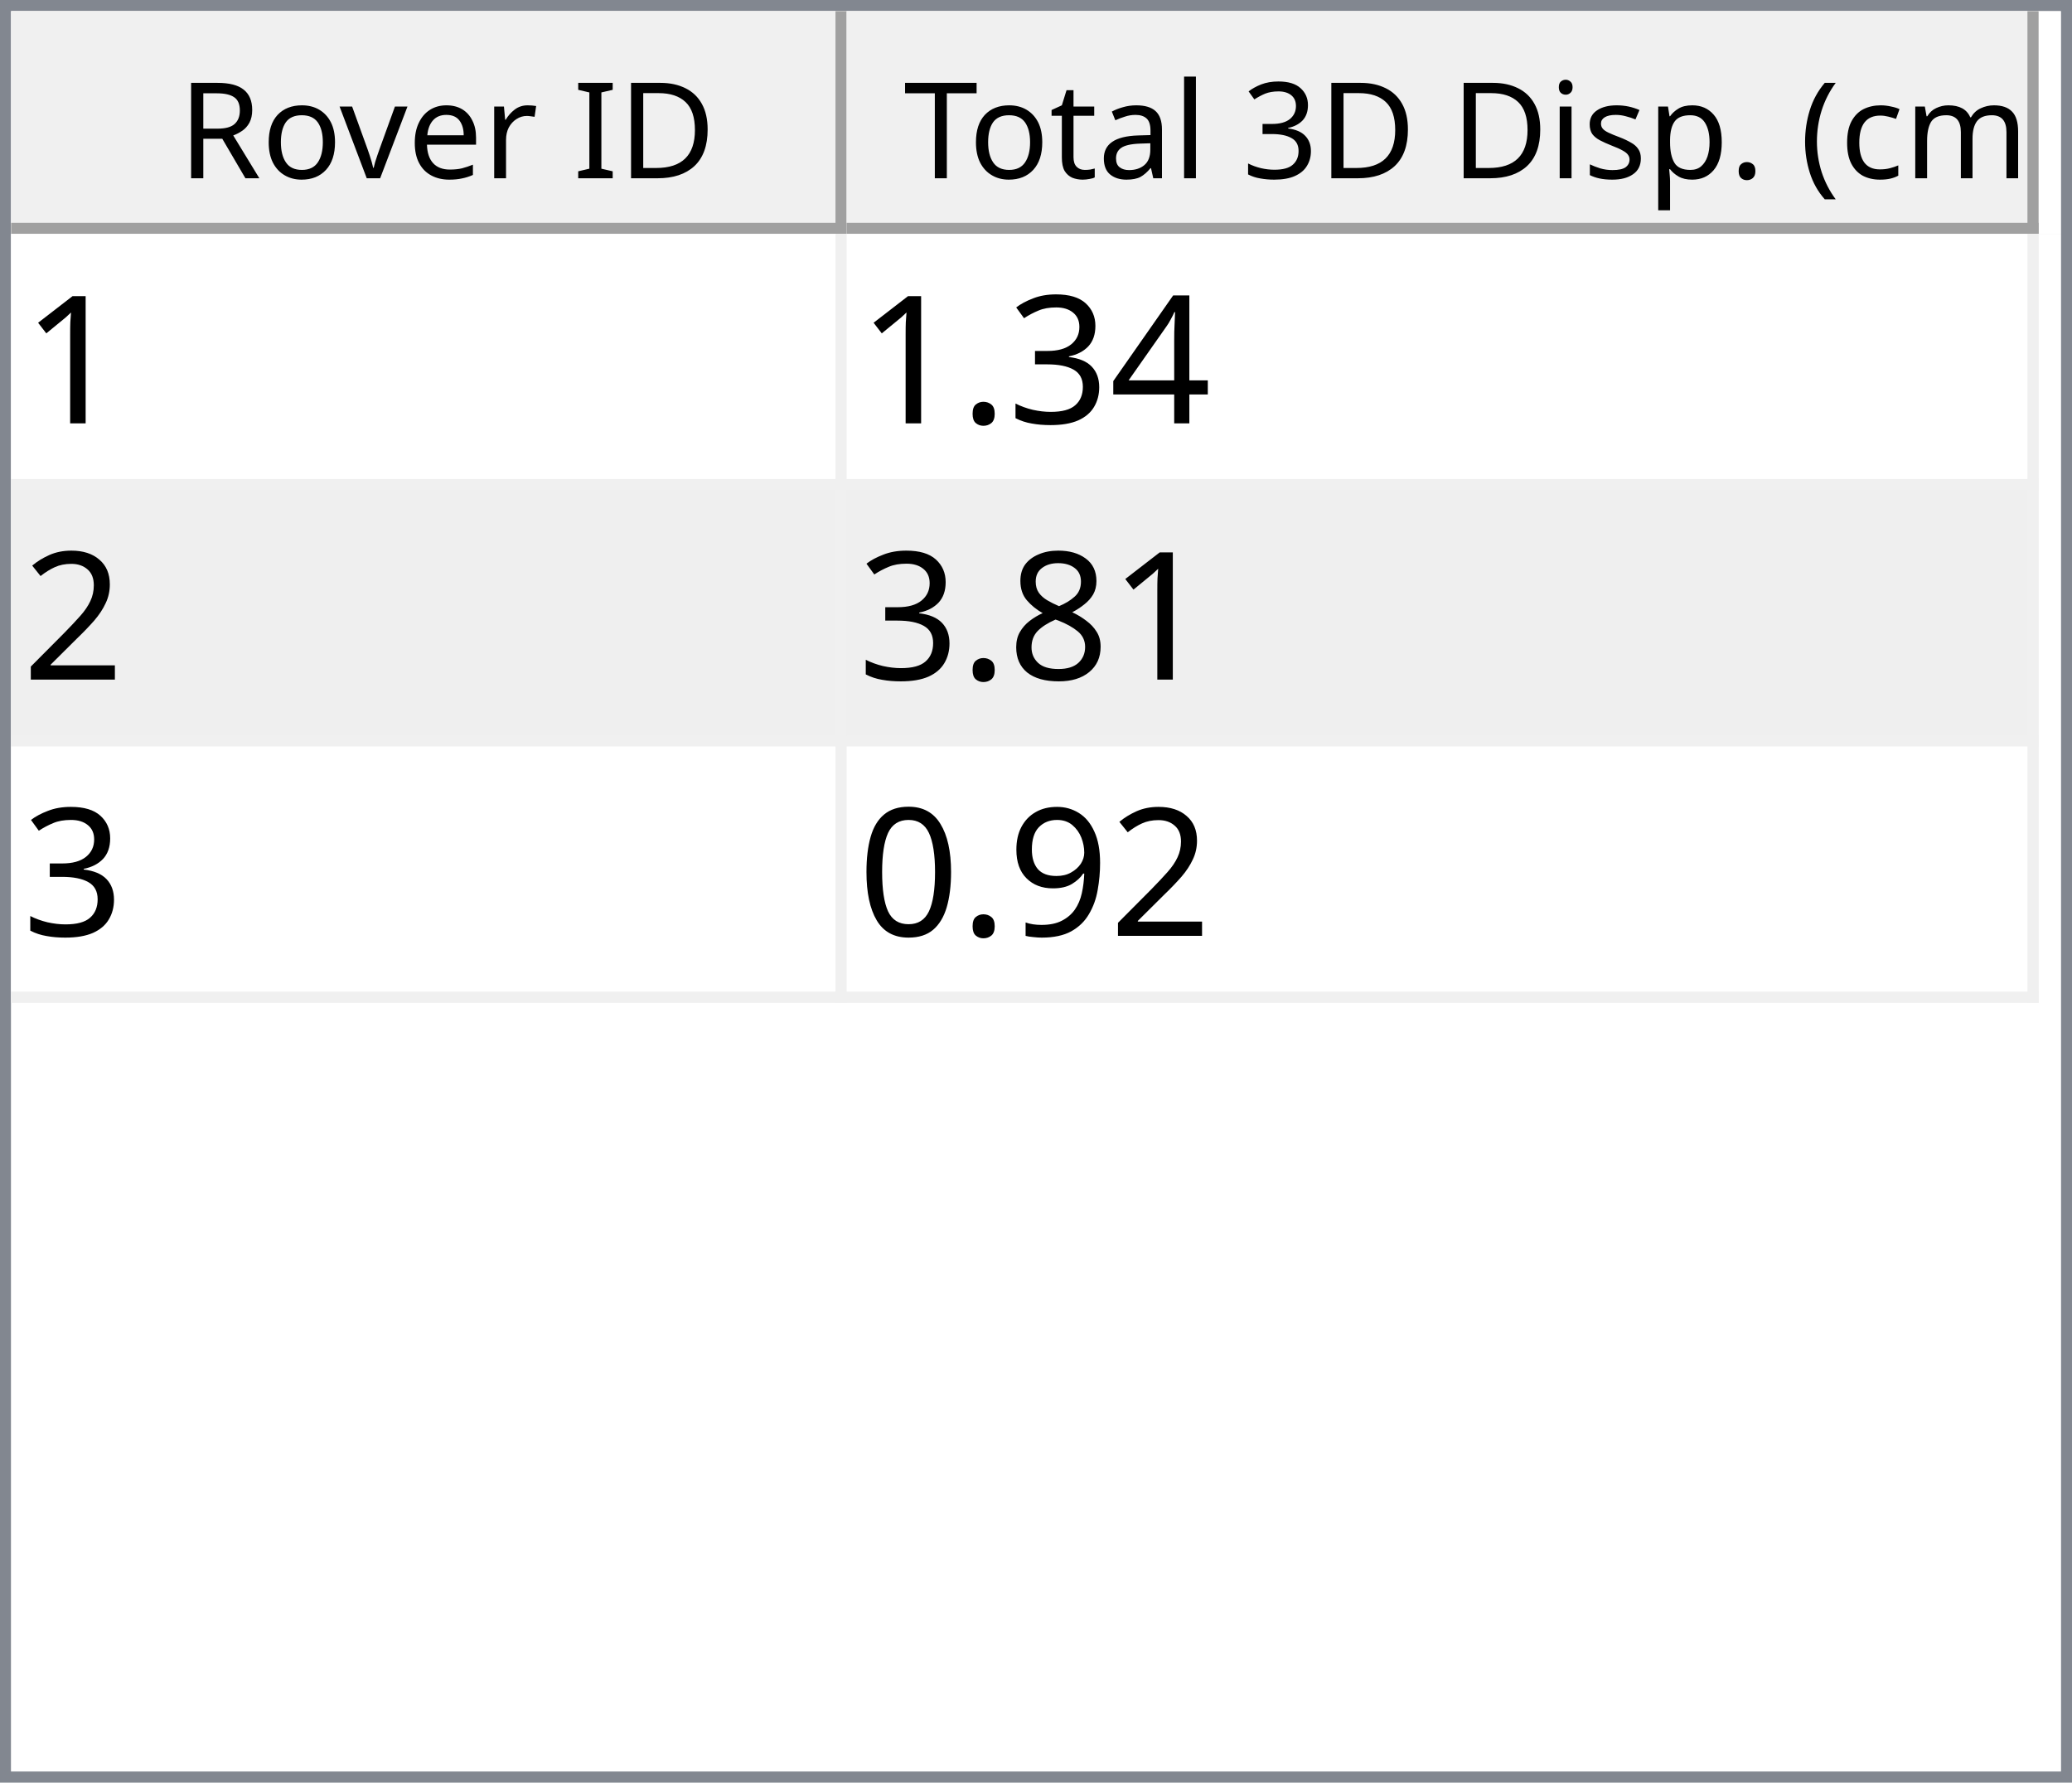
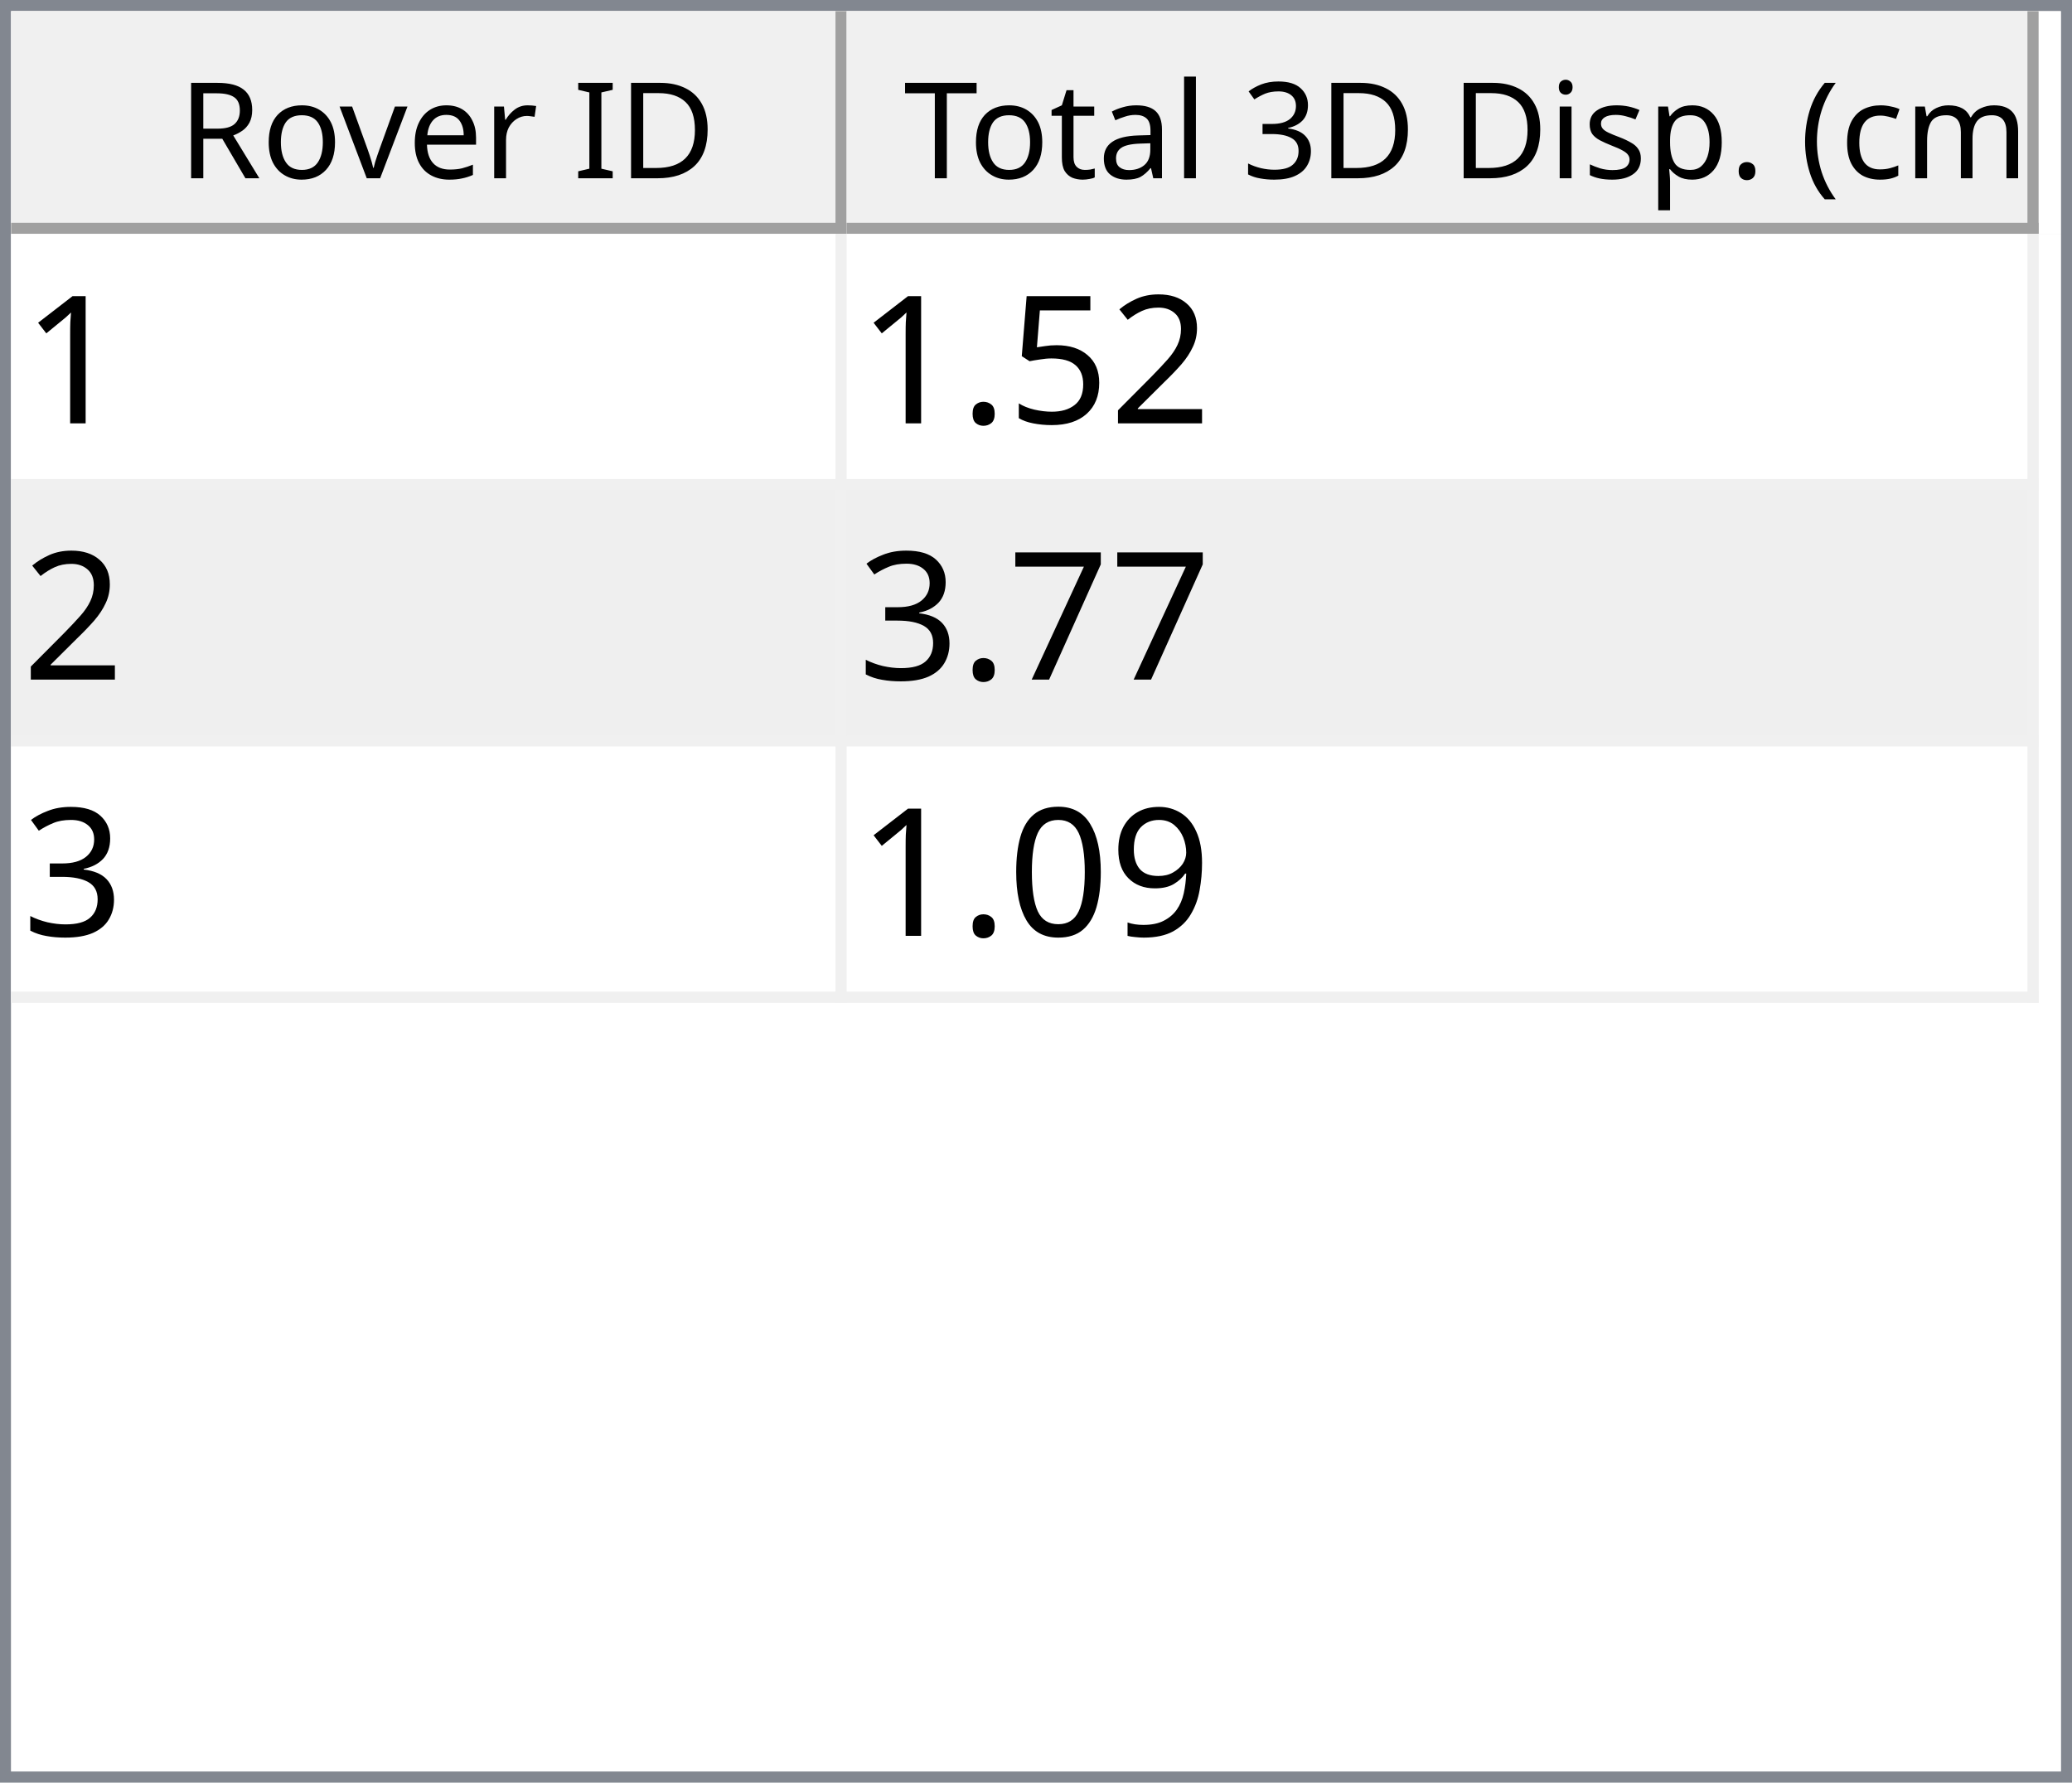
<svg xmlns="http://www.w3.org/2000/svg" style="fill-opacity:1; color-rendering:auto; color-interpolation:auto; text-rendering:auto; stroke:black; stroke-linecap:square; stroke-miterlimit:10; shape-rendering:auto; stroke-opacity:1; fill:black; stroke-dasharray:none; font-weight:normal; stroke-width:1; font-family:'Dialog'; font-style:normal; stroke-linejoin:miter; font-size:12px; stroke-dashoffset:0; image-rendering:auto;" width="186" height="160">
  <defs id="genericDefs" />
  <g>
    <defs id="defs1">
      <clipPath clipPathUnits="userSpaceOnUse" id="clipPath1">
        <path d="M0 0 L186 0 L186 160 L0 160 L0 0 Z" />
      </clipPath>
      <clipPath clipPathUnits="userSpaceOnUse" id="clipPath2">
        <path d="M0 0 L0 160 L186 160 L186 0 Z" />
      </clipPath>
      <clipPath clipPathUnits="userSpaceOnUse" id="clipPath3">
        <path d="M0 0 L0 20 L184 20 L184 0 Z" />
      </clipPath>
      <clipPath clipPathUnits="userSpaceOnUse" id="clipPath4">
        <path d="M0 0 L0 20 L75 20 L75 0 Z" />
      </clipPath>
      <clipPath clipPathUnits="userSpaceOnUse" id="clipPath5">
        <path d="M1 1 L1 19 L74 19 L74 1 Z" />
      </clipPath>
      <clipPath clipPathUnits="userSpaceOnUse" id="clipPath6">
        <path d="M0 0 L0 18 L73 18 L73 0 Z" />
      </clipPath>
      <clipPath clipPathUnits="userSpaceOnUse" id="clipPath7">
        <path d="M-0.5 -0.5 L-0.5 19.5 L74.5 19.5 L74.5 -0.5 Z" />
      </clipPath>
      <clipPath clipPathUnits="userSpaceOnUse" id="clipPath8">
        <path d="M0 0 L0 20 L107 20 L107 0 Z" />
      </clipPath>
      <clipPath clipPathUnits="userSpaceOnUse" id="clipPath9">
        <path d="M1 1 L1 19 L106 19 L106 1 Z" />
      </clipPath>
      <clipPath clipPathUnits="userSpaceOnUse" id="clipPath10">
        <path d="M0 0 L0 18 L105 18 L105 0 Z" />
      </clipPath>
      <clipPath clipPathUnits="userSpaceOnUse" id="clipPath11">
        <path d="M-0.5 -0.5 L-0.5 19.5 L106.5 19.5 L106.5 -0.5 Z" />
      </clipPath>
      <clipPath clipPathUnits="userSpaceOnUse" id="clipPath12">
        <path d="M0 0 L0 138 L184 138 L184 0 Z" />
      </clipPath>
      <clipPath clipPathUnits="userSpaceOnUse" id="clipPath13">
        <path d="M0 0 L0 69 L182 69 L182 0 Z" />
      </clipPath>
      <clipPath clipPathUnits="userSpaceOnUse" id="clipPath14">
        <path d="M-0.5 -0.5 L-0.5 68.5 L181.5 68.5 L181.5 -0.5 Z" />
      </clipPath>
      <clipPath clipPathUnits="userSpaceOnUse" id="clipPath15">
        <path d="M0 0 L0 22 L74 22 L74 0 Z" />
      </clipPath>
      <clipPath clipPathUnits="userSpaceOnUse" id="clipPath16">
        <path d="M0 0 L0 22 L106 22 L106 0 Z" />
      </clipPath>
      <font horiz-adv-x="64.551" id="font1">
        <font-face ascent="107.91" descent="25.098" units-per-em="100" style="font-style:normal; font-family:Segoe UI; font-weight:normal;" />
        <missing-glyph horiz-adv-x="64.551" d="M8.109 0 L8.109 68.266 L56.453 68.266 L56.453 0 L8.109 0 ZM15.328 7.234 L49.219 7.234 L49.219 61.031 L15.328 61.031 L15.328 7.234 Z" />
        <glyph unicode="D" horiz-adv-x="70.117" d="M9.188 0 L9.188 70.016 L28.516 70.016 Q65.531 70.016 65.531 35.891 Q65.531 19.672 55.25 9.836 Q44.969 0 27.734 0 L9.188 0 ZM17.391 62.594 L17.391 7.422 L27.828 7.422 Q41.609 7.422 49.273 14.797 Q56.938 22.172 56.938 35.688 Q56.938 62.594 28.328 62.594 L17.391 62.594 Z" />
        <glyph unicode="I" horiz-adv-x="26.611" d="M17.391 0 L9.188 0 L9.188 70.016 L17.391 70.016 L17.391 0 Z" />
        <glyph unicode=" " horiz-adv-x="27.393" d="" />
        <glyph unicode="r" horiz-adv-x="34.766" d="M34.188 41.891 Q32.078 43.5 28.125 43.5 Q23 43.5 19.555 38.672 Q16.109 33.844 16.109 25.484 L16.109 0 L8.109 0 L8.109 50 L16.109 50 L16.109 39.703 L16.312 39.703 Q18.016 44.969 21.531 47.922 Q25.047 50.875 29.391 50.875 Q32.516 50.875 34.188 50.203 L34.188 41.891 Z" />
        <glyph unicode="e" horiz-adv-x="52.295" d="M48.297 23 L12.984 23 Q13.188 14.656 17.484 10.109 Q21.781 5.562 29.297 5.562 Q37.75 5.562 44.828 11.141 L44.828 3.609 Q38.234 -1.172 27.391 -1.172 Q16.797 -1.172 10.742 5.641 Q4.688 12.453 4.688 24.812 Q4.688 36.469 11.305 43.82 Q17.922 51.172 27.734 51.172 Q37.547 51.172 42.922 44.828 Q48.297 38.484 48.297 27.203 L48.297 23 ZM40.094 29.781 Q40.047 36.719 36.75 40.578 Q33.453 44.438 27.594 44.438 Q21.922 44.438 17.969 40.383 Q14.016 36.328 13.094 29.781 L40.094 29.781 Z" />
        <glyph unicode="v" horiz-adv-x="47.9" d="M47.406 50 L27.484 0 L19.625 0 L0.688 50 L9.469 50 L22.172 13.672 Q23.578 9.672 23.922 6.688 L24.125 6.688 Q24.609 10.453 25.688 13.484 L38.969 50 L47.406 50 Z" />
        <glyph unicode="o" horiz-adv-x="58.594" d="M29 -1.172 Q17.922 -1.172 11.305 5.836 Q4.688 12.844 4.688 24.422 Q4.688 37.016 11.57 44.094 Q18.453 51.172 30.172 51.172 Q41.359 51.172 47.633 44.289 Q53.906 37.406 53.906 25.203 Q53.906 13.234 47.141 6.031 Q40.375 -1.172 29 -1.172 ZM29.594 44.438 Q21.875 44.438 17.383 39.188 Q12.891 33.938 12.891 24.703 Q12.891 15.828 17.43 10.695 Q21.969 5.562 29.594 5.562 Q37.359 5.562 41.531 10.594 Q45.703 15.625 45.703 24.906 Q45.703 34.281 41.531 39.359 Q37.359 44.438 29.594 44.438 Z" />
        <glyph unicode="R" horiz-adv-x="59.814" d="M59.375 0 L49.609 0 L37.891 19.625 Q36.281 22.359 34.766 24.289 Q33.25 26.219 31.664 27.438 Q30.078 28.656 28.25 29.219 Q26.422 29.781 24.125 29.781 L17.391 29.781 L17.391 0 L9.188 0 L9.188 70.016 L30.078 70.016 Q34.672 70.016 38.555 68.867 Q42.438 67.719 45.289 65.375 Q48.141 63.031 49.758 59.547 Q51.375 56.062 51.375 51.375 Q51.375 47.703 50.273 44.656 Q49.172 41.609 47.148 39.211 Q45.125 36.812 42.266 35.133 Q39.406 33.453 35.844 32.516 L35.844 32.328 Q37.594 31.547 38.891 30.547 Q40.188 29.547 41.359 28.18 Q42.531 26.812 43.68 25.078 Q44.828 23.344 46.234 21.047 L59.375 0 ZM17.391 62.594 L17.391 37.203 L28.516 37.203 Q31.594 37.203 34.203 38.133 Q36.812 39.062 38.719 40.797 Q40.625 42.531 41.703 45.047 Q42.781 47.562 42.781 50.688 Q42.781 56.297 39.141 59.445 Q35.5 62.594 28.609 62.594 L17.391 62.594 Z" />
        <glyph unicode=")" horiz-adv-x="30.176" d="M8.297 -15.922 L1.172 -15.922 Q16.406 2.344 16.406 26.812 Q16.406 51.469 1.078 70.016 L8.297 70.016 Q23.531 52.156 23.531 26.703 Q23.531 1.375 8.297 -15.922 Z" />
        <glyph unicode="m" horiz-adv-x="86.133" d="M79.109 0 L71.094 0 L71.094 28.719 Q71.094 37.016 68.531 40.727 Q65.969 44.438 59.906 44.438 Q54.781 44.438 51.195 39.75 Q47.609 35.062 47.609 28.516 L47.609 0 L39.594 0 L39.594 29.688 Q39.594 44.438 28.219 44.438 Q22.953 44.438 19.531 40.016 Q16.109 35.594 16.109 28.516 L16.109 0 L8.109 0 L8.109 50 L16.109 50 L16.109 42.094 L16.312 42.094 Q21.625 51.172 31.844 51.172 Q36.969 51.172 40.773 48.312 Q44.578 45.453 46 40.828 Q51.562 51.172 62.594 51.172 Q79.109 51.172 79.109 30.812 L79.109 0 Z" />
        <glyph unicode="c" horiz-adv-x="46.191" d="M42.188 2.297 Q36.422 -1.172 28.516 -1.172 Q17.828 -1.172 11.258 5.789 Q4.688 12.75 4.688 23.828 Q4.688 36.188 11.766 43.68 Q18.844 51.172 30.672 51.172 Q37.25 51.172 42.281 48.734 L42.281 40.531 Q36.719 44.438 30.375 44.438 Q22.703 44.438 17.797 38.945 Q12.891 33.453 12.891 24.516 Q12.891 15.719 17.508 10.641 Q22.125 5.562 29.891 5.562 Q36.422 5.562 42.188 9.906 L42.188 2.297 Z" />
        <glyph unicode="(" horiz-adv-x="30.176" d="M29.109 -15.922 L21.969 -15.922 Q6.844 1.375 6.844 26.703 Q6.844 52.156 21.969 70.016 L29.203 70.016 Q13.875 51.469 13.875 26.812 Q13.875 2.344 29.109 -15.922 Z" />
        <glyph unicode="." horiz-adv-x="21.68" d="M10.891 -1.078 Q8.641 -1.078 7.055 0.539 Q5.469 2.156 5.469 4.391 Q5.469 6.641 7.055 8.273 Q8.641 9.906 10.891 9.906 Q13.188 9.906 14.797 8.273 Q16.406 6.641 16.406 4.391 Q16.406 2.156 14.797 0.539 Q13.188 -1.078 10.891 -1.078 Z" />
        <glyph unicode="p" horiz-adv-x="58.789" d="M16.312 7.234 L16.109 7.234 L16.109 -23 L8.109 -23 L8.109 50 L16.109 50 L16.109 41.219 L16.312 41.219 Q22.219 51.172 33.594 51.172 Q43.266 51.172 48.688 44.461 Q54.109 37.75 54.109 26.469 Q54.109 13.922 48 6.375 Q41.891 -1.172 31.297 -1.172 Q21.578 -1.172 16.312 7.234 ZM16.109 27.391 L16.109 20.406 Q16.109 14.203 20.141 9.883 Q24.172 5.562 30.375 5.562 Q37.641 5.562 41.773 11.133 Q45.906 16.703 45.906 26.609 Q45.906 34.969 42.047 39.703 Q38.188 44.438 31.594 44.438 Q24.609 44.438 20.359 39.578 Q16.109 34.719 16.109 27.391 Z" />
        <glyph unicode="s" horiz-adv-x="42.432" d="M5.078 1.812 L5.078 10.406 Q11.625 5.562 19.484 5.562 Q30.031 5.562 30.031 12.594 Q30.031 14.594 29.125 15.992 Q28.219 17.391 26.68 18.461 Q25.141 19.531 23.07 20.383 Q21 21.234 18.609 22.172 Q15.281 23.484 12.766 24.828 Q10.25 26.172 8.57 27.859 Q6.891 29.547 6.031 31.695 Q5.172 33.844 5.172 36.719 Q5.172 40.234 6.789 42.945 Q8.406 45.656 11.086 47.484 Q13.766 49.312 17.211 50.242 Q20.656 51.172 24.312 51.172 Q30.812 51.172 35.938 48.922 L35.938 40.828 Q30.422 44.438 23.25 44.438 Q21 44.438 19.195 43.922 Q17.391 43.406 16.094 42.477 Q14.797 41.547 14.086 40.258 Q13.375 38.969 13.375 37.406 Q13.375 35.453 14.086 34.133 Q14.797 32.812 16.164 31.789 Q17.531 30.766 19.484 29.938 Q21.438 29.109 23.922 28.125 Q27.25 26.859 29.883 25.516 Q32.516 24.172 34.375 22.484 Q36.234 20.797 37.234 18.602 Q38.234 16.406 38.234 13.375 Q38.234 9.672 36.602 6.938 Q34.969 4.203 32.234 2.398 Q29.5 0.594 25.93 -0.289 Q22.359 -1.172 18.453 -1.172 Q10.75 -1.172 5.078 1.812 Z" />
        <glyph unicode="i" horiz-adv-x="24.219" d="M12.203 62.703 Q10.062 62.703 8.547 64.164 Q7.031 65.625 7.031 67.875 Q7.031 70.125 8.547 71.609 Q10.062 73.094 12.203 73.094 Q14.406 73.094 15.945 71.609 Q17.484 70.125 17.484 67.875 Q17.484 65.719 15.945 64.211 Q14.406 62.703 12.203 62.703 ZM16.109 0 L8.109 0 L8.109 50 L16.109 50 L16.109 0 Z" />
        <glyph unicode="3" horiz-adv-x="53.906" d="M46.531 19.828 Q46.531 15.094 44.75 11.211 Q42.969 7.328 39.719 4.57 Q36.469 1.812 31.93 0.297 Q27.391 -1.219 21.922 -1.219 Q11.922 -1.219 6 2.594 L6 11.188 Q13.094 5.609 22.219 5.609 Q25.875 5.609 28.828 6.539 Q31.781 7.469 33.906 9.227 Q36.031 10.984 37.18 13.477 Q38.328 15.969 38.328 19.094 Q38.328 32.812 18.797 32.812 L12.984 32.812 L12.984 39.594 L18.5 39.594 Q35.797 39.594 35.797 52.484 Q35.797 64.406 22.609 64.406 Q15.188 64.406 8.688 59.422 L8.688 67.188 Q15.375 71.188 24.609 71.188 Q29 71.188 32.57 69.969 Q36.141 68.75 38.68 66.555 Q41.219 64.359 42.609 61.281 Q44 58.203 44 54.5 Q44 40.672 30.031 36.719 L30.031 36.531 Q33.594 36.141 36.625 34.797 Q39.656 33.453 41.852 31.305 Q44.047 29.156 45.289 26.25 Q46.531 23.344 46.531 19.828 Z" />
        <glyph unicode="l" horiz-adv-x="24.219" d="M16.109 0 L8.109 0 L8.109 74.031 L16.109 74.031 L16.109 0 Z" />
        <glyph unicode="a" horiz-adv-x="50.879" d="M43.891 0 L35.891 0 L35.891 7.812 L35.688 7.812 Q30.469 -1.172 20.312 -1.172 Q12.844 -1.172 8.617 2.781 Q4.391 6.734 4.391 13.281 Q4.391 27.297 20.906 29.594 L35.891 31.688 Q35.891 44.438 25.594 44.438 Q16.547 44.438 9.281 38.281 L9.281 46.484 Q16.656 51.172 26.266 51.172 Q43.891 51.172 43.891 32.516 L43.891 0 ZM35.891 25.297 L23.828 23.641 Q18.266 22.859 15.43 20.875 Q12.594 18.891 12.594 13.875 Q12.594 10.203 15.211 7.883 Q17.828 5.562 22.172 5.562 Q28.125 5.562 32.008 9.742 Q35.891 13.922 35.891 20.312 L35.891 25.297 Z" />
        <glyph unicode="t" horiz-adv-x="33.887" d="M31.297 0.484 Q28.469 -1.078 23.828 -1.078 Q10.688 -1.078 10.688 13.578 L10.688 43.172 L2.094 43.172 L2.094 50 L10.688 50 L10.688 62.203 L18.703 64.797 L18.703 50 L31.297 50 L31.297 43.172 L18.703 43.172 L18.703 14.984 Q18.703 9.969 20.414 7.82 Q22.125 5.672 26.078 5.672 Q29.109 5.672 31.297 7.328 L31.297 0.484 Z" />
        <glyph unicode="T" horiz-adv-x="52.393" d="M50.594 62.594 L30.375 62.594 L30.375 0 L22.172 0 L22.172 62.594 L2 62.594 L2 70.016 L50.594 70.016 L50.594 62.594 Z" />
      </font>
      <font horiz-adv-x="75.0" id="font2">
        <font-face ascent="100.537" descent="21.973" units-per-em="100" style="font-style:normal; font-family:sans-serif; font-weight:normal;" />
        <missing-glyph horiz-adv-x="75.0" d="M12.5 0 L12.5 62.5 L62.5 62.5 L62.5 0 L12.5 0 ZM14.062 1.562 L60.938 1.562 L60.938 60.938 L14.062 60.938 L14.062 1.562 Z" />
        <glyph unicode="1" horiz-adv-x="55.615" d="M37.25 0 L28.469 0 L28.469 56 Q25.297 52.984 20.141 49.953 Q14.984 46.922 10.891 45.406 L10.891 53.906 Q18.266 57.375 23.781 62.305 Q29.297 67.234 31.594 71.875 L37.25 71.875 L37.25 0 Z" />
-         <glyph unicode="4" horiz-adv-x="55.615" d="M32.328 0 L32.328 17.141 L1.266 17.141 L1.266 25.203 L33.938 71.578 L41.109 71.578 L41.109 25.203 L50.781 25.203 L50.781 17.141 L41.109 17.141 L41.109 0 L32.328 0 ZM32.328 25.203 L32.328 57.469 L9.906 25.203 L32.328 25.203 Z" />
+         <glyph unicode="2" horiz-adv-x="55.615" d="M50.344 8.453 L50.344 0 L3.031 0 Q2.938 3.172 4.047 6.109 Q5.859 10.938 9.836 15.625 Q13.812 20.312 21.344 26.469 Q33.016 36.031 37.117 41.625 Q41.219 47.219 41.219 52.203 Q41.219 57.422 37.477 61.008 Q33.734 64.594 27.734 64.594 Q21.391 64.594 17.578 60.789 Q13.766 56.984 13.719 50.25 L4.688 51.172 Q5.609 61.281 11.664 66.578 Q17.719 71.875 27.938 71.875 Q38.234 71.875 44.242 66.164 Q50.25 60.453 50.25 52 Q50.25 47.703 48.492 43.555 Q46.734 39.406 42.656 34.812 Q38.578 30.219 29.109 22.219 Q21.188 15.578 18.945 13.211 Q16.703 10.844 15.234 8.453 L50.344 8.453 Z" />
+         <glyph unicode="5" horiz-adv-x="55.615" d="M4.156 18.75 L13.375 19.531 Q14.406 12.797 18.141 9.398 Q21.875 6 27.156 6 Q33.5 6 37.891 10.789 Q42.281 15.578 42.281 23.484 Q42.281 31 38.062 35.352 Q33.844 39.703 27 39.703 Q22.75 39.703 19.336 37.773 Q15.922 35.844 13.969 32.766 L5.719 33.844 L12.641 70.609 L48.25 70.609 L48.25 62.203 L19.672 62.203 L15.828 42.969 Q22.266 47.469 29.344 47.469 Q38.719 47.469 45.164 40.969 Q51.609 34.469 51.609 24.266 Q51.609 14.547 45.953 7.469 Q39.062 -1.219 27.156 -1.219 Q17.391 -1.219 11.211 4.25 Q5.031 9.719 4.156 18.75 Z" />
+         <glyph unicode="." horiz-adv-x="27.783" d="M9.078 0 L9.078 10.016 L19.094 10.016 L19.094 0 L9.078 0 Z" />
+         <glyph unicode="7" horiz-adv-x="55.615" d="M4.734 62.203 L4.734 70.656 L51.078 70.656 L51.078 63.812 Q44.234 56.547 37.523 44.484 Q30.812 32.422 27.156 19.672 Q24.516 10.688 23.781 0 L14.75 0 Q14.891 8.453 18.062 20.414 Q21.234 32.375 27.172 43.484 Q33.109 54.594 39.797 62.203 L4.734 62.203 Z" />
        <glyph unicode="3" horiz-adv-x="55.615" d="M4.203 18.891 L12.984 20.062 Q14.5 12.594 18.141 9.297 Q21.781 6 27 6 Q33.203 6 37.477 10.297 Q41.75 14.594 41.75 20.953 Q41.75 27 37.797 30.93 Q33.844 34.859 27.734 34.859 Q25.25 34.859 21.531 33.891 L22.516 41.609 Q23.391 41.5 23.922 41.5 Q29.547 41.5 34.039 44.43 Q38.531 47.359 38.531 53.469 Q38.531 58.297 35.258 61.477 Q31.984 64.656 26.812 64.656 Q21.688 64.656 18.266 61.43 Q14.844 58.203 13.875 51.766 L5.078 53.328 Q6.688 62.156 12.398 67.016 Q18.109 71.875 26.609 71.875 Q32.469 71.875 37.398 69.359 Q42.328 66.844 44.945 62.5 Q47.562 58.156 47.562 53.266 Q47.562 48.641 45.07 44.828 Q42.578 41.016 37.703 38.766 Q44.047 37.312 47.562 32.695 Q51.078 28.078 51.078 21.141 Q51.078 11.766 44.242 5.25 Q37.406 -1.266 26.953 -1.266 Q17.531 -1.266 11.305 4.352 Q5.078 9.969 4.203 18.891 Z" />
-         <glyph unicode="." horiz-adv-x="27.783" d="M9.078 0 L9.078 10.016 L19.094 10.016 L19.094 0 L9.078 0 Z" />
-         <glyph unicode="2" horiz-adv-x="55.615" d="M50.344 8.453 L50.344 0 L3.031 0 Q2.938 3.172 4.047 6.109 Q5.859 10.938 9.836 15.625 Q13.812 20.312 21.344 26.469 Q33.016 36.031 37.117 41.625 Q41.219 47.219 41.219 52.203 Q41.219 57.422 37.477 61.008 Q33.734 64.594 27.734 64.594 Q21.391 64.594 17.578 60.789 Q13.766 56.984 13.719 50.25 L4.688 51.172 Q5.609 61.281 11.664 66.578 Q17.719 71.875 27.938 71.875 Q38.234 71.875 44.242 66.164 Q50.25 60.453 50.25 52 Q50.25 47.703 48.492 43.555 Q46.734 39.406 42.656 34.812 Q38.578 30.219 29.109 22.219 Q21.188 15.578 18.945 13.211 Q16.703 10.844 15.234 8.453 L50.344 8.453 Z" />
-         <glyph unicode="8" horiz-adv-x="55.615" d="M17.672 38.812 Q12.203 40.828 9.57 44.539 Q6.938 48.25 6.938 53.422 Q6.938 61.234 12.555 66.555 Q18.172 71.875 27.484 71.875 Q36.859 71.875 42.578 66.43 Q48.297 60.984 48.297 53.172 Q48.297 48.188 45.68 44.508 Q43.062 40.828 37.75 38.812 Q44.344 36.672 47.781 31.883 Q51.219 27.094 51.219 20.453 Q51.219 11.281 44.727 5.031 Q38.234 -1.219 27.641 -1.219 Q17.047 -1.219 10.547 5.055 Q4.047 11.328 4.047 20.703 Q4.047 27.688 7.594 32.398 Q11.141 37.109 17.672 38.812 ZM15.922 53.719 Q15.922 48.641 19.195 45.414 Q22.469 42.188 27.688 42.188 Q32.766 42.188 36.016 45.383 Q39.266 48.578 39.266 53.219 Q39.266 58.062 35.914 61.359 Q32.562 64.656 27.594 64.656 Q22.562 64.656 19.242 61.43 Q15.922 58.203 15.922 53.719 ZM13.094 20.656 Q13.094 16.891 14.875 13.375 Q16.656 9.859 20.172 7.93 Q23.688 6 27.734 6 Q34.031 6 38.133 10.055 Q42.234 14.109 42.234 20.359 Q42.234 26.703 38.016 30.859 Q33.797 35.016 27.438 35.016 Q21.234 35.016 17.164 30.914 Q13.094 26.812 13.094 20.656 Z" />
        <glyph unicode="9" horiz-adv-x="55.615" d="M5.469 16.547 L13.922 17.328 Q14.984 11.375 18.016 8.688 Q21.047 6 25.781 6 Q29.828 6 32.883 7.859 Q35.938 9.719 37.891 12.82 Q39.844 15.922 41.164 21.195 Q42.484 26.469 42.484 31.938 Q42.484 32.516 42.438 33.688 Q39.797 29.5 35.234 26.883 Q30.672 24.266 25.344 24.266 Q16.453 24.266 10.305 30.711 Q4.156 37.156 4.156 47.703 Q4.156 58.594 10.578 65.234 Q17 71.875 26.656 71.875 Q33.641 71.875 39.43 68.117 Q45.219 64.359 48.219 57.398 Q51.219 50.438 51.219 37.25 Q51.219 23.531 48.242 15.406 Q45.266 7.281 39.383 3.031 Q33.5 -1.219 25.594 -1.219 Q17.188 -1.219 11.867 3.445 Q6.547 8.109 5.469 16.547 ZM41.453 48.141 Q41.453 55.719 37.43 60.156 Q33.406 64.594 27.734 64.594 Q21.875 64.594 17.531 59.812 Q13.188 55.031 13.188 47.406 Q13.188 40.578 17.312 36.305 Q21.438 32.031 27.484 32.031 Q33.594 32.031 37.523 36.305 Q41.453 40.578 41.453 48.141 Z" />
        <glyph unicode="0" horiz-adv-x="55.615" d="M4.156 35.297 Q4.156 48 6.766 55.742 Q9.375 63.484 14.523 67.68 Q19.672 71.875 27.484 71.875 Q33.25 71.875 37.594 69.555 Q41.938 67.234 44.773 62.867 Q47.609 58.5 49.219 52.227 Q50.828 45.953 50.828 35.297 Q50.828 22.703 48.242 14.969 Q45.656 7.234 40.508 3.008 Q35.359 -1.219 27.484 -1.219 Q17.141 -1.219 11.234 6.203 Q4.156 15.141 4.156 35.297 ZM13.188 35.297 Q13.188 17.672 17.312 11.836 Q21.438 6 27.484 6 Q33.547 6 37.672 11.859 Q41.797 17.719 41.797 35.297 Q41.797 52.984 37.672 58.789 Q33.547 64.594 27.391 64.594 Q21.344 64.594 17.719 59.469 Q13.188 52.938 13.188 35.297 Z" />
      </font>
    </defs>
    <g style="fill:white; stroke:white;">
      <rect x="0" y="0" width="186" style="clip-path:url(#clipPath1); stroke:none;" height="160" />
    </g>
    <g style="fill:white; text-rendering:optimizeSpeed; color-rendering:optimizeSpeed; image-rendering:optimizeSpeed; shape-rendering:crispEdges; stroke:white; color-interpolation:sRGB;">
      <rect x="0" width="186" height="160" y="0" style="stroke:none;" />
      <path style="stroke:none;" d="M0 160 L186 160 L186 0 L0 0 Z" />
    </g>
    <g style="fill:rgb(240,240,240); font-family:'Segoe UI'; stroke:rgb(240,240,240);">
      <rect x="0" y="0" width="186" style="clip-path:url(#clipPath2); stroke:none;" height="160" />
    </g>
    <g style="fill:rgb(130,135,144); font-family:'Segoe UI'; stroke:rgb(130,135,144);">
      <path d="M0 0 L186 0 L186 160 L0 160 L0 0 ZM1 1 L185 1 L185 159 L1 159 L1 1 Z" style="fill-rule:evenodd; clip-path:url(#clipPath2); stroke:none;" />
    </g>
    <g style="fill:white; font-family:'Segoe UI'; stroke:white;" transform="translate(1,1)">
      <rect x="0" y="0" width="184" style="clip-path:url(#clipPath3); stroke:none;" height="20" />
    </g>
    <g style="fill:rgb(240,240,240); font-family:'Segoe UI'; stroke:rgb(240,240,240);" transform="translate(1,1)">
      <rect x="0" y="0" width="75" style="clip-path:url(#clipPath4); stroke:none;" height="20" />
    </g>
    <g style="font-family:'Segoe UI';" transform="translate(2,2)">
      <text x="14" xml:space="preserve" y="14" style="clip-path:url(#clipPath6); stroke:none;">Rover ID</text>
    </g>
    <g style="fill:rgb(160,160,160); font-family:'Segoe UI'; stroke:rgb(160,160,160); stroke-linejoin:bevel;" transform="translate(1.5,1.5)">
      <line x1="74" x2="74" y1="0" style="fill:none; clip-path:url(#clipPath7);" y2="19" />
    </g>
    <g style="fill:rgb(160,160,160); font-family:'Segoe UI'; stroke:rgb(160,160,160); stroke-linejoin:bevel;" transform="matrix(1,0,0,1,1,1) translate(0.5,0.5)">
      <line x1="0" x2="74" y1="19" style="fill:none; clip-path:url(#clipPath7);" y2="19" />
    </g>
    <g style="fill:rgb(240,240,240); font-family:'Segoe UI'; stroke:rgb(240,240,240);" transform="translate(76,1)">
      <rect x="0" y="0" width="107" style="clip-path:url(#clipPath8); stroke:none;" height="20" />
    </g>
    <g style="font-family:'Segoe UI';" transform="translate(77,2)">
      <text x="1" xml:space="preserve" y="14" style="clip-path:url(#clipPath10); stroke:none;"> Total 3D Disp. (cm)</text>
    </g>
    <g style="fill:rgb(160,160,160); font-family:'Segoe UI'; stroke:rgb(160,160,160); stroke-linejoin:bevel;" transform="translate(76.5,1.5)">
      <line x1="106" x2="106" y1="0" style="fill:none; clip-path:url(#clipPath11);" y2="19" />
    </g>
    <g style="fill:rgb(160,160,160); font-family:'Segoe UI'; stroke:rgb(160,160,160); stroke-linejoin:bevel;" transform="matrix(1,0,0,1,76,1) translate(0.5,0.5)">
      <line x1="0" x2="106" y1="19" style="fill:none; clip-path:url(#clipPath11);" y2="19" />
    </g>
    <g style="fill:white; font-family:'Segoe UI'; stroke:white;" transform="translate(1,21)">
      <rect x="0" y="0" width="184" style="clip-path:url(#clipPath12); stroke:none;" height="138" />
    </g>
    <g style="fill:rgb(240,240,240); font-size:16px; font-family:sans-serif; stroke:rgb(240,240,240);" transform="translate(1,21)">
      <rect x="0" y="0" width="182" style="clip-path:url(#clipPath13); stroke:none;" height="69" />
      <line transform="translate(0.5,0.5)" x1="0" x2="181" y1="22" style="clip-path:url(#clipPath14); fill:none; stroke-linejoin:bevel;" y2="22" />
    </g>
    <g transform="matrix(1,0,0,1,1,21) translate(0.5,0.5)" style="fill:rgb(240,240,240); font-size:16px; font-family:sans-serif; stroke:rgb(240,240,240); stroke-linejoin:bevel;">
      <line x1="0" x2="181" y1="45" style="fill:none; clip-path:url(#clipPath14);" y2="45" />
    </g>
    <g transform="matrix(1,0,0,1,1,21) translate(0.5,0.5)" style="fill:rgb(240,240,240); font-size:16px; font-family:sans-serif; stroke:rgb(240,240,240); stroke-linejoin:bevel;">
      <line x1="0" x2="181" y1="68" style="fill:none; clip-path:url(#clipPath14);" y2="68" />
    </g>
    <g transform="matrix(1,0,0,1,1,21) translate(0.5,0.5)" style="fill:rgb(240,240,240); font-size:16px; font-family:sans-serif; stroke:rgb(240,240,240); stroke-linejoin:bevel;">
      <line x1="74" x2="74" y1="0" style="fill:none; clip-path:url(#clipPath14);" y2="68" />
    </g>
    <g transform="matrix(1,0,0,1,1,21) translate(0.5,0.5)" style="fill:rgb(240,240,240); font-size:16px; font-family:sans-serif; stroke:rgb(240,240,240); stroke-linejoin:bevel;">
      <line x1="181" x2="181" y1="0" style="fill:none; clip-path:url(#clipPath14);" y2="68" />
    </g>
    <g style="fill:white; font-size:16px; font-family:sans-serif; stroke:white;" transform="matrix(1,0,0,1,1,21)">
      <rect x="0" y="0" width="74" style="clip-path:url(#clipPath15); stroke:none;" height="22" />
      <text x="1" y="17" style="fill:black; clip-path:url(#clipPath15); stroke:none;" xml:space="preserve">1</text>
    </g>
    <g style="fill:white; font-size:16px; font-family:sans-serif; stroke:white;" transform="matrix(1,0,0,1,1,21) translate(75,0)">
      <rect x="0" y="0" width="106" style="clip-path:url(#clipPath16); stroke:none;" height="22" />
-       <text x="1" y="17" style="fill:black; clip-path:url(#clipPath16); stroke:none;" xml:space="preserve">1.34</text>
+       <text x="1" y="17" style="fill:black; clip-path:url(#clipPath16); stroke:none;" xml:space="preserve">1.52</text>
    </g>
    <g style="fill:rgb(239,239,239); font-size:16px; font-family:sans-serif; stroke:rgb(239,239,239);" transform="matrix(1,0,0,1,1,21) translate(0,23)">
      <rect x="0" y="0" width="74" style="clip-path:url(#clipPath15); stroke:none;" height="22" />
      <text x="1" y="17" style="fill:black; clip-path:url(#clipPath15); stroke:none;" xml:space="preserve">2</text>
    </g>
    <g style="fill:rgb(239,239,239); font-size:16px; font-family:sans-serif; stroke:rgb(239,239,239);" transform="matrix(1,0,0,1,1,21) translate(75,23)">
      <rect x="0" y="0" width="106" style="clip-path:url(#clipPath16); stroke:none;" height="22" />
-       <text x="1" y="17" style="fill:black; clip-path:url(#clipPath16); stroke:none;" xml:space="preserve">3.81</text>
+       <text x="1" y="17" style="fill:black; clip-path:url(#clipPath16); stroke:none;" xml:space="preserve">3.77</text>
    </g>
    <g style="fill:white; font-size:16px; font-family:sans-serif; stroke:white;" transform="matrix(1,0,0,1,1,21) translate(0,46)">
      <rect x="0" y="0" width="74" style="clip-path:url(#clipPath15); stroke:none;" height="22" />
      <text x="1" y="17" style="fill:black; clip-path:url(#clipPath15); stroke:none;" xml:space="preserve">3</text>
    </g>
    <g style="fill:white; font-size:16px; font-family:sans-serif; stroke:white;" transform="matrix(1,0,0,1,1,21) translate(75,46)">
      <rect x="0" y="0" width="106" style="clip-path:url(#clipPath16); stroke:none;" height="22" />
-       <text x="1" y="17" style="fill:black; clip-path:url(#clipPath16); stroke:none;" xml:space="preserve">0.92</text>
+       <text x="1" y="17" style="fill:black; clip-path:url(#clipPath16); stroke:none;" xml:space="preserve">1.09</text>
    </g>
  </g>
</svg>
